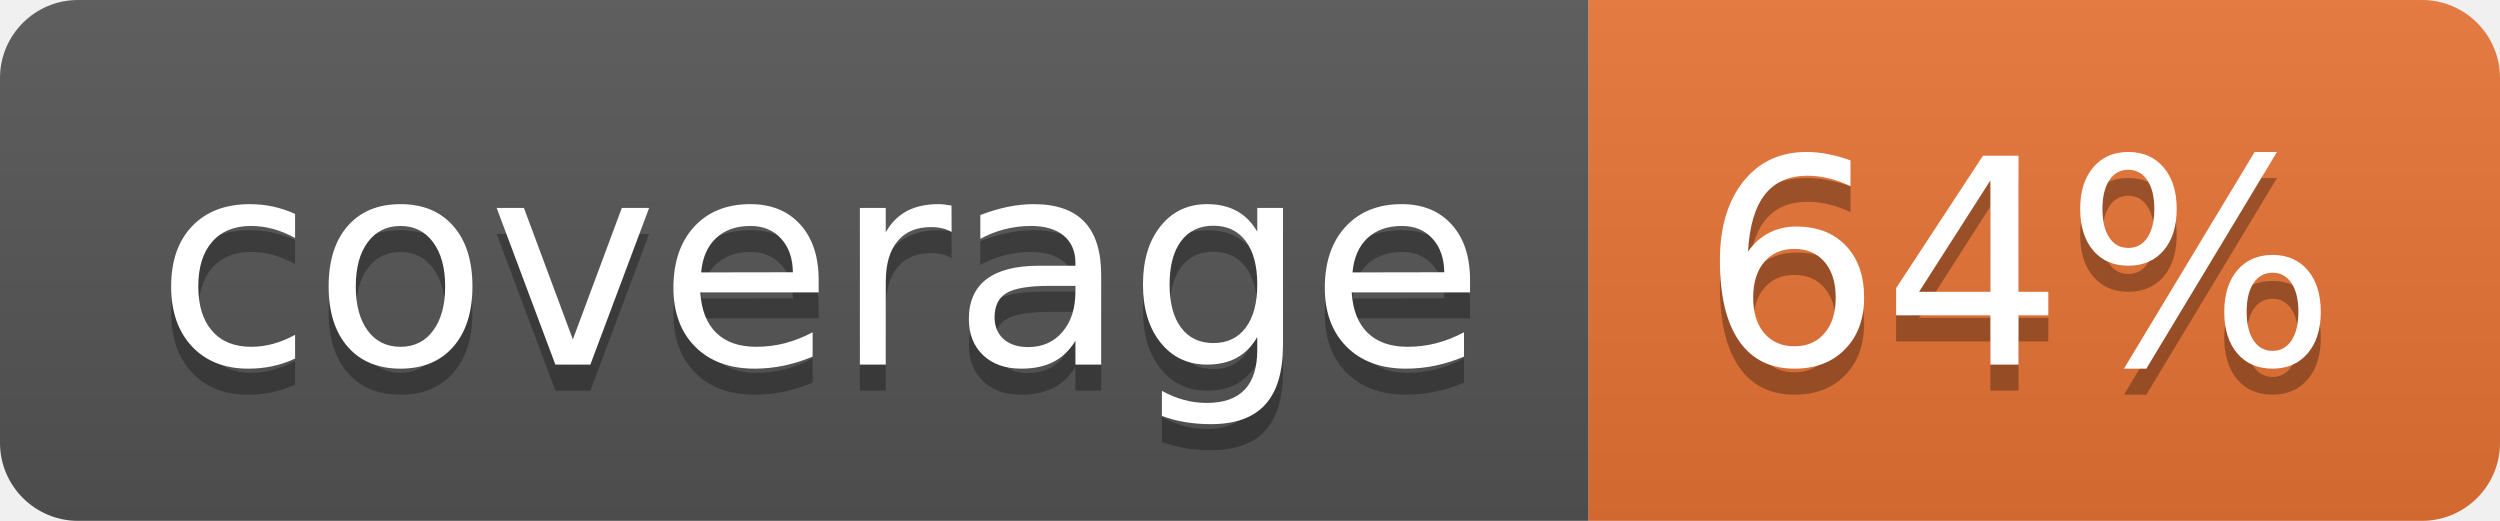
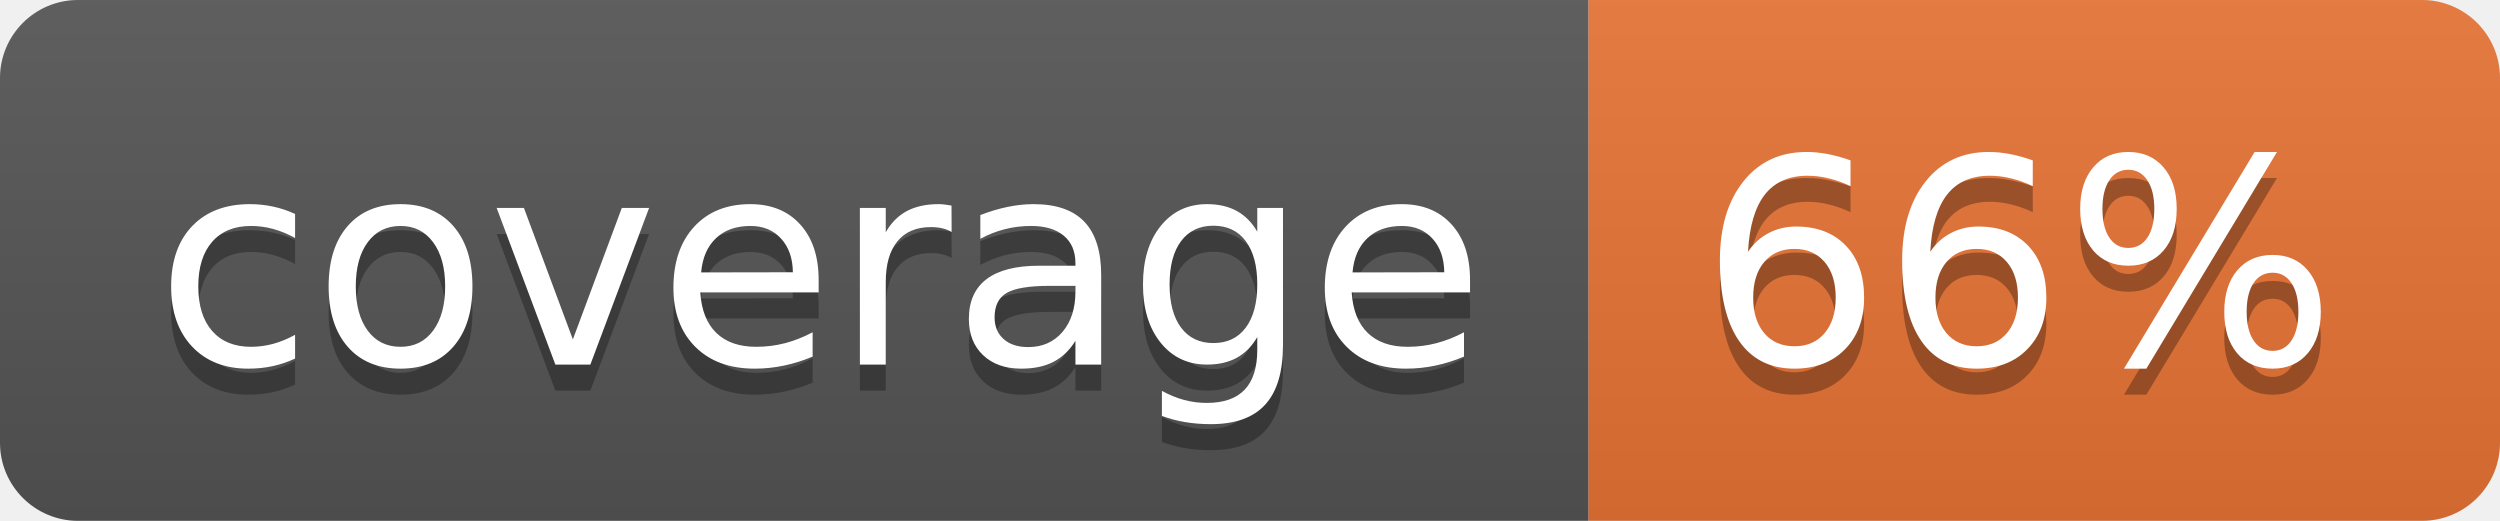
<svg xmlns="http://www.w3.org/2000/svg" width="96" height="20">
  <linearGradient id="b" x2="0" y2="100%">
    <stop offset="0" stop-color="#bbb" stop-opacity=".1" />
    <stop offset="1" stop-opacity=".1" />
  </linearGradient>
  <clipPath id="a">
    <rect width="96" height="20" rx="3" fill="#fff" />
  </clipPath>
  <g clip-path="url(#a)">
    <path fill="#555" d="M0 0h61v20H0z" />
    <path fill="#E87435" d="M61 0h35v20H61z" />
    <path fill="url(#b)" d="M0 0h96v20H0z" />
  </g>
  <g fill="#fff" text-anchor="middle" font-family="DejaVu Sans,Verdana,Geneva,sans-serif" font-size="110">
    <text x="315" y="150" fill="#010101" fill-opacity=".3" transform="scale(.1)" textLength="510">coverage</text>
    <text x="315" y="140" transform="scale(.1)" textLength="510">coverage</text>
-     <text x="775" y="150" fill="#010101" fill-opacity=".3" transform="scale(.1)" textLength="250">64%</text>
-     <text x="775" y="140" transform="scale(.1)" textLength="250">64%</text>
+     <text x="775" y="150" fill="#010101" fill-opacity=".3" transform="scale(.1)" textLength="250">66%</text>
+     <text x="775" y="140" transform="scale(.1)" textLength="250">66%</text>
  </g>
</svg>
